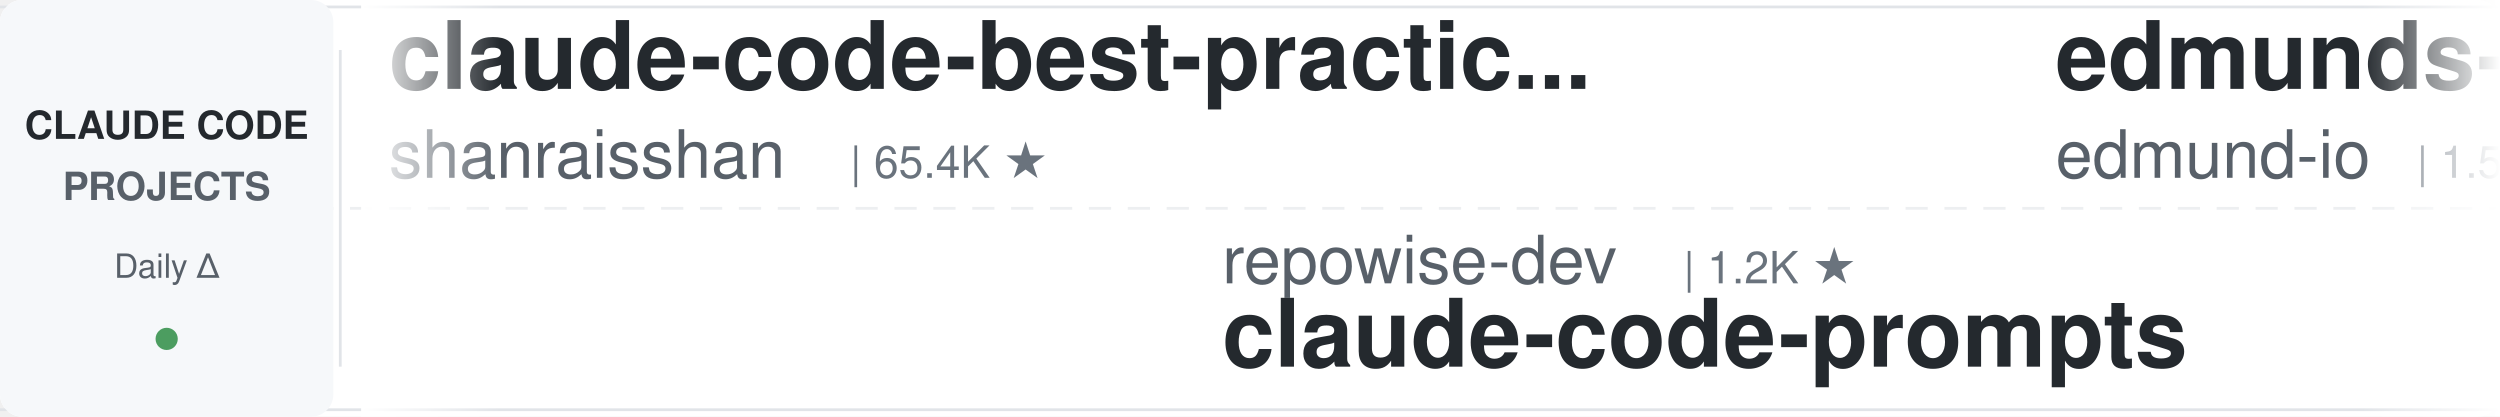
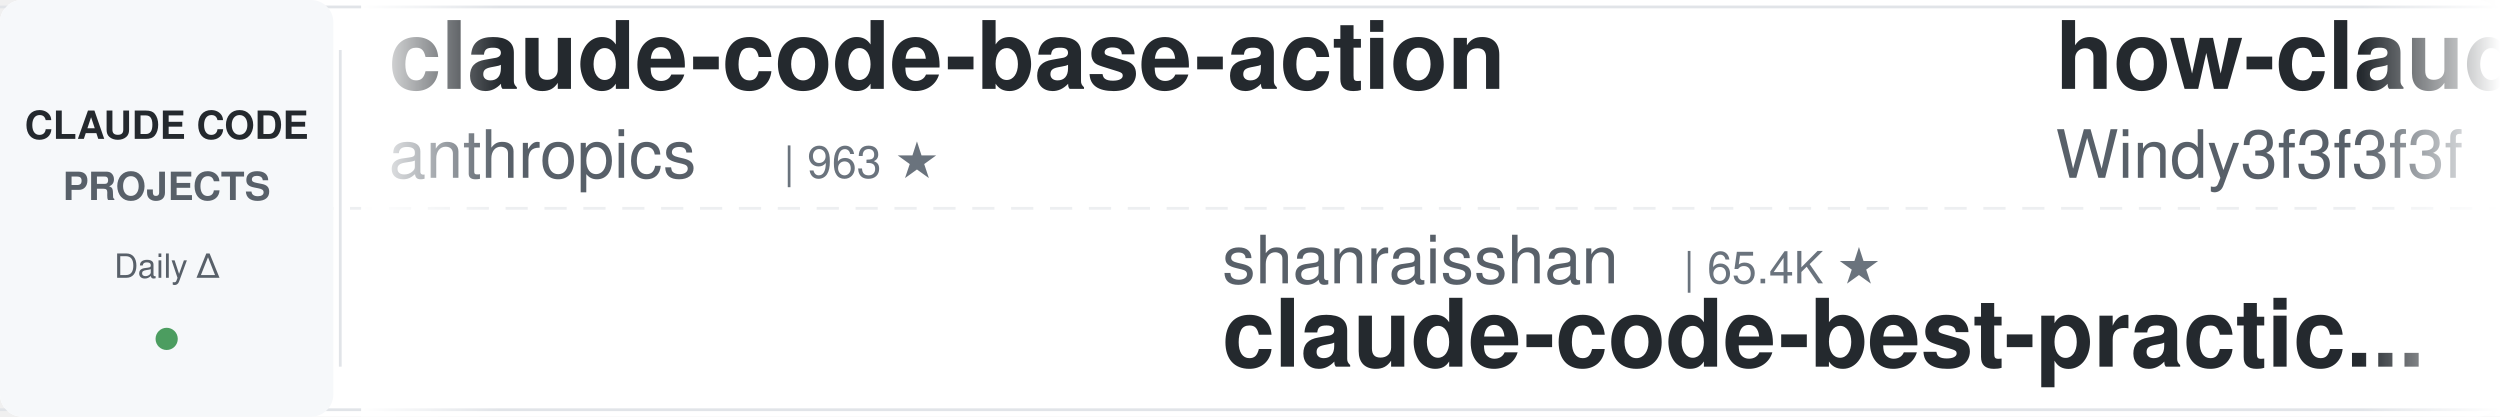
<svg xmlns="http://www.w3.org/2000/svg" width="900" height="150">
  <defs>
    <linearGradient id="leftFade" x1="0%" y1="0%" x2="100%" y2="0%">
      <stop offset="0%" style="stop-color:#ffffff;stop-opacity:1" />
      <stop offset="100%" style="stop-color:#ffffff;stop-opacity:0" />
    </linearGradient>
    <linearGradient id="rightFade" x1="0%" y1="0%" x2="100%" y2="0%">
      <stop offset="0%" style="stop-color:#ffffff;stop-opacity:0" />
      <stop offset="100%" style="stop-color:#ffffff;stop-opacity:1" />
    </linearGradient>
  </defs>
  <rect width="900" height="150" fill="#ffffff" rx="8" />
  <rect x="0" y="2" width="900" height="1" fill="#e1e4e8" />
  <rect x="0" y="147" width="900" height="1" fill="#e1e4e8" />
  <line x1="0" y1="75" x2="900" y2="75" stroke="#e1e4e8" stroke-width="1" stroke-dasharray="8 6" opacity="0.6" />
  <rect x="0" y="0" width="120" height="150" fill="#f6f8fa" rx="8" />
  <text x="60" y="50" font-family="-apple-system, BlinkMacSystemFont, 'Segoe UI', Helvetica, Arial, sans-serif" font-size="14" font-weight="600" fill="#24292e" text-anchor="middle">CLAUDE CODE</text>
  <text x="60" y="72" font-family="-apple-system, BlinkMacSystemFont, 'Segoe UI', Helvetica, Arial, sans-serif" font-size="14" font-weight="600" fill="#586069" text-anchor="middle">PROJECTS</text>
  <text x="60" y="100" font-family="-apple-system, BlinkMacSystemFont, 'Segoe UI', Helvetica, Arial, sans-serif" font-size="12" font-weight="500" fill="#586069" text-anchor="middle">Daily Δ</text>
  <circle cx="60" cy="122" r="4" fill="#22863a" opacity="0.8" />
  <rect x="122" y="18" width="1" height="114" fill="#e1e4e8" />
  <clipPath id="tickerClip">
    <rect x="130" y="0" width="770" height="150" />
  </clipPath>
  <g clip-path="url(#tickerClip)">
    <g id="tickerItems">
      <animateTransform attributeName="transform" attributeType="XML" type="translate" from="0 0" to="-3000 0" dur="54s" repeatCount="indefinite" />
      <g transform="translate(0, 0)">
-         <text x="140" y="32" font-family="-apple-system, BlinkMacSystemFont, 'Segoe UI', Helvetica, Arial, sans-serif" font-size="34" font-weight="600" fill="#24292e">claude-code-best-practic...</text>
-         <text x="140" y="64" font-family="-apple-system, BlinkMacSystemFont, 'Segoe UI', Helvetica, Arial, sans-serif" font-size="24" font-weight="400" fill="#586069">shanraisshan</text>
-         <text x="306" y="64" font-family="-apple-system, BlinkMacSystemFont, 'Segoe UI', Helvetica, Arial, sans-serif" font-size="16" font-weight="500" fill="#6a737d">| 65.4K ★</text>
+         <text x="140" y="32" font-family="-apple-system, BlinkMacSystemFont, 'Segoe UI', Helvetica, Arial, sans-serif" font-size="34" font-weight="600" fill="#24292e">claude-code-base-action</text>
+         <text x="140" y="64" font-family="-apple-system, BlinkMacSystemFont, 'Segoe UI', Helvetica, Arial, sans-serif" font-size="24" font-weight="400" fill="#586069">anthropics</text>
+         <text x="282" y="64" font-family="-apple-system, BlinkMacSystemFont, 'Segoe UI', Helvetica, Arial, sans-serif" font-size="16" font-weight="500" fill="#6a737d">| 963 ★</text>
      </g>
      <g transform="translate(300, 0)">
-         <text x="140" y="102" font-family="-apple-system, BlinkMacSystemFont, 'Segoe UI', Helvetica, Arial, sans-serif" font-size="24" font-weight="400" fill="#586069">repowise-dev</text>
-         <text x="306" y="102" font-family="-apple-system, BlinkMacSystemFont, 'Segoe UI', Helvetica, Arial, sans-serif" font-size="16" font-weight="500" fill="#6a737d">| 1.2K ★</text>
-         <text x="140" y="132" font-family="-apple-system, BlinkMacSystemFont, 'Segoe UI', Helvetica, Arial, sans-serif" font-size="34" font-weight="600" fill="#24292e">claude-code-prompts</text>
+         <text x="140" y="102" font-family="-apple-system, BlinkMacSystemFont, 'Segoe UI', Helvetica, Arial, sans-serif" font-size="24" font-weight="400" fill="#586069">shanraisshan</text>
+         <text x="306" y="102" font-family="-apple-system, BlinkMacSystemFont, 'Segoe UI', Helvetica, Arial, sans-serif" font-size="16" font-weight="500" fill="#6a737d">| 65.4K ★</text>
+         <text x="140" y="132" font-family="-apple-system, BlinkMacSystemFont, 'Segoe UI', Helvetica, Arial, sans-serif" font-size="34" font-weight="600" fill="#24292e">claude-code-best-practic...</text>
      </g>
      <g transform="translate(600, 0)">
+         <text x="140" y="32" font-family="-apple-system, BlinkMacSystemFont, 'Segoe UI', Helvetica, Arial, sans-serif" font-size="34" font-weight="600" fill="#24292e">how-claude-code-works</text>
+         <text x="140" y="64" font-family="-apple-system, BlinkMacSystemFont, 'Segoe UI', Helvetica, Arial, sans-serif" font-size="24" font-weight="400" fill="#586069">Windy3f3f3f3f</text>
+         <text x="318" y="64" font-family="-apple-system, BlinkMacSystemFont, 'Segoe UI', Helvetica, Arial, sans-serif" font-size="16" font-weight="500" fill="#6a737d">| 3.6K ★</text>
+       </g>
+       <g transform="translate(900, 0)">
+         <text x="140" y="102" font-family="-apple-system, BlinkMacSystemFont, 'Segoe UI', Helvetica, Arial, sans-serif" font-size="24" font-weight="400" fill="#586069">digitalsamba</text>
+         <text x="306" y="102" font-family="-apple-system, BlinkMacSystemFont, 'Segoe UI', Helvetica, Arial, sans-serif" font-size="16" font-weight="500" fill="#6a737d">| 2.0K ★</text>
+         <text x="140" y="132" font-family="-apple-system, BlinkMacSystemFont, 'Segoe UI', Helvetica, Arial, sans-serif" font-size="34" font-weight="600" fill="#24292e">claude-code-video-toolki...</text>
+       </g>
+       <g transform="translate(1200, 0)">
        <text x="140" y="32" font-family="-apple-system, BlinkMacSystemFont, 'Segoe UI', Helvetica, Arial, sans-serif" font-size="34" font-weight="600" fill="#24292e">edmunds-claude-code</text>
        <text x="140" y="64" font-family="-apple-system, BlinkMacSystemFont, 'Segoe UI', Helvetica, Arial, sans-serif" font-size="24" font-weight="400" fill="#586069">edmund-io</text>
        <text x="270" y="64" font-family="-apple-system, BlinkMacSystemFont, 'Segoe UI', Helvetica, Arial, sans-serif" font-size="16" font-weight="500" fill="#6a737d">| 1.5K ★</text>
      </g>
-       <g transform="translate(900, 0)">
-         <text x="140" y="102" font-family="-apple-system, BlinkMacSystemFont, 'Segoe UI', Helvetica, Arial, sans-serif" font-size="24" font-weight="400" fill="#586069">Windy3f3f3f3f</text>
-         <text x="318" y="102" font-family="-apple-system, BlinkMacSystemFont, 'Segoe UI', Helvetica, Arial, sans-serif" font-size="16" font-weight="500" fill="#6a737d">| 3.6K ★</text>
-         <text x="140" y="132" font-family="-apple-system, BlinkMacSystemFont, 'Segoe UI', Helvetica, Arial, sans-serif" font-size="34" font-weight="600" fill="#24292e">how-claude-code-works</text>
+       <g transform="translate(1500, 0)">
+         <text x="140" y="102" font-family="-apple-system, BlinkMacSystemFont, 'Segoe UI', Helvetica, Arial, sans-serif" font-size="24" font-weight="400" fill="#586069">RichardAtCT</text>
+         <text x="294" y="102" font-family="-apple-system, BlinkMacSystemFont, 'Segoe UI', Helvetica, Arial, sans-serif" font-size="16" font-weight="500" fill="#6a737d">| 2.8K ★</text>
+         <text x="140" y="132" font-family="-apple-system, BlinkMacSystemFont, 'Segoe UI', Helvetica, Arial, sans-serif" font-size="34" font-weight="600" fill="#24292e">claude-code-telegram</text>
      </g>
-       <g transform="translate(1200, 0)">
+       <g transform="translate(1800, 0)">
        <text x="140" y="32" font-family="-apple-system, BlinkMacSystemFont, 'Segoe UI', Helvetica, Arial, sans-serif" font-size="34" font-weight="600" fill="#24292e">Claude-Code-Usage-Monito...</text>
        <text x="140" y="64" font-family="-apple-system, BlinkMacSystemFont, 'Segoe UI', Helvetica, Arial, sans-serif" font-size="24" font-weight="400" fill="#586069">Maciek-roboblog</text>
        <text x="342" y="64" font-family="-apple-system, BlinkMacSystemFont, 'Segoe UI', Helvetica, Arial, sans-serif" font-size="16" font-weight="500" fill="#6a737d">| 8.7K ★</text>
      </g>
-       <g transform="translate(1500, 0)">
-         <text x="140" y="102" font-family="-apple-system, BlinkMacSystemFont, 'Segoe UI', Helvetica, Arial, sans-serif" font-size="24" font-weight="400" fill="#586069">FlorianBruniaux</text>
-         <text x="342" y="102" font-family="-apple-system, BlinkMacSystemFont, 'Segoe UI', Helvetica, Arial, sans-serif" font-size="16" font-weight="500" fill="#6a737d">| 5.9K ★</text>
-         <text x="140" y="132" font-family="-apple-system, BlinkMacSystemFont, 'Segoe UI', Helvetica, Arial, sans-serif" font-size="34" font-weight="600" fill="#24292e">claude-code-ultimate-gui...</text>
-       </g>
-       <g transform="translate(1800, 0)">
-         <text x="140" y="32" font-family="-apple-system, BlinkMacSystemFont, 'Segoe UI', Helvetica, Arial, sans-serif" font-size="34" font-weight="600" fill="#24292e">everything-claude-code-z...</text>
-         <text x="140" y="64" font-family="-apple-system, BlinkMacSystemFont, 'Segoe UI', Helvetica, Arial, sans-serif" font-size="24" font-weight="400" fill="#586069">xu-xiang</text>
-         <text x="258" y="64" font-family="-apple-system, BlinkMacSystemFont, 'Segoe UI', Helvetica, Arial, sans-serif" font-size="16" font-weight="500" fill="#6a737d">| 1.9K ★</text>
-       </g>
      <g transform="translate(2100, 0)">
-         <text x="140" y="102" font-family="-apple-system, BlinkMacSystemFont, 'Segoe UI', Helvetica, Arial, sans-serif" font-size="24" font-weight="400" fill="#586069">ChrisWiles</text>
-         <text x="282" y="102" font-family="-apple-system, BlinkMacSystemFont, 'Segoe UI', Helvetica, Arial, sans-serif" font-size="16" font-weight="500" fill="#6a737d">| 6.0K ★</text>
-         <text x="140" y="132" font-family="-apple-system, BlinkMacSystemFont, 'Segoe UI', Helvetica, Arial, sans-serif" font-size="34" font-weight="600" fill="#24292e">claude-code-showcase</text>
+         <text x="140" y="102" font-family="-apple-system, BlinkMacSystemFont, 'Segoe UI', Helvetica, Arial, sans-serif" font-size="24" font-weight="400" fill="#586069">1rgs</text>
+         <text x="210" y="102" font-family="-apple-system, BlinkMacSystemFont, 'Segoe UI', Helvetica, Arial, sans-serif" font-size="16" font-weight="500" fill="#6a737d">| 3.7K ★</text>
+         <text x="140" y="132" font-family="-apple-system, BlinkMacSystemFont, 'Segoe UI', Helvetica, Arial, sans-serif" font-size="34" font-weight="600" fill="#24292e">claude-code-proxy</text>
      </g>
      <g transform="translate(2400, 0)">
-         <text x="140" y="32" font-family="-apple-system, BlinkMacSystemFont, 'Segoe UI', Helvetica, Arial, sans-serif" font-size="34" font-weight="600" fill="#24292e">claude-code-action</text>
-         <text x="140" y="64" font-family="-apple-system, BlinkMacSystemFont, 'Segoe UI', Helvetica, Arial, sans-serif" font-size="24" font-weight="400" fill="#586069">anthropics</text>
-         <text x="282" y="64" font-family="-apple-system, BlinkMacSystemFont, 'Segoe UI', Helvetica, Arial, sans-serif" font-size="16" font-weight="500" fill="#6a737d">| 8.8K ★</text>
+         <text x="140" y="32" font-family="-apple-system, BlinkMacSystemFont, 'Segoe UI', Helvetica, Arial, sans-serif" font-size="34" font-weight="600" fill="#24292e">claude-code-source-build</text>
+         <text x="140" y="64" font-family="-apple-system, BlinkMacSystemFont, 'Segoe UI', Helvetica, Arial, sans-serif" font-size="24" font-weight="400" fill="#586069">andrew-kramer-inno</text>
+         <text x="378" y="64" font-family="-apple-system, BlinkMacSystemFont, 'Segoe UI', Helvetica, Arial, sans-serif" font-size="16" font-weight="500" fill="#6a737d">| 594 ★</text>
      </g>
      <g transform="translate(2700, 0)">
-         <text x="140" y="102" font-family="-apple-system, BlinkMacSystemFont, 'Segoe UI', Helvetica, Arial, sans-serif" font-size="24" font-weight="400" fill="#586069">pedrohcgs</text>
-         <text x="270" y="102" font-family="-apple-system, BlinkMacSystemFont, 'Segoe UI', Helvetica, Arial, sans-serif" font-size="16" font-weight="500" fill="#6a737d">| 1.5K ★</text>
-         <text x="140" y="132" font-family="-apple-system, BlinkMacSystemFont, 'Segoe UI', Helvetica, Arial, sans-serif" font-size="34" font-weight="600" fill="#24292e">claude-code-my-workflow</text>
+         <text x="140" y="102" font-family="-apple-system, BlinkMacSystemFont, 'Segoe UI', Helvetica, Arial, sans-serif" font-size="24" font-weight="400" fill="#586069">affaan-m</text>
+         <text x="258" y="102" font-family="-apple-system, BlinkMacSystemFont, 'Segoe UI', Helvetica, Arial, sans-serif" font-size="16" font-weight="500" fill="#6a737d">| 245.1K ★</text>
+         <text x="140" y="132" font-family="-apple-system, BlinkMacSystemFont, 'Segoe UI', Helvetica, Arial, sans-serif" font-size="34" font-weight="600" fill="#24292e">ECC</text>
      </g>
      <g transform="translate(3000, 0)">
-         <text x="140" y="32" font-family="-apple-system, BlinkMacSystemFont, 'Segoe UI', Helvetica, Arial, sans-serif" font-size="34" font-weight="600" fill="#24292e">claude-code-best-practic...</text>
-         <text x="140" y="64" font-family="-apple-system, BlinkMacSystemFont, 'Segoe UI', Helvetica, Arial, sans-serif" font-size="24" font-weight="400" fill="#586069">shanraisshan</text>
-         <text x="306" y="64" font-family="-apple-system, BlinkMacSystemFont, 'Segoe UI', Helvetica, Arial, sans-serif" font-size="16" font-weight="500" fill="#6a737d">| 65.4K ★</text>
+         <text x="140" y="32" font-family="-apple-system, BlinkMacSystemFont, 'Segoe UI', Helvetica, Arial, sans-serif" font-size="34" font-weight="600" fill="#24292e">claude-code-base-action</text>
+         <text x="140" y="64" font-family="-apple-system, BlinkMacSystemFont, 'Segoe UI', Helvetica, Arial, sans-serif" font-size="24" font-weight="400" fill="#586069">anthropics</text>
+         <text x="282" y="64" font-family="-apple-system, BlinkMacSystemFont, 'Segoe UI', Helvetica, Arial, sans-serif" font-size="16" font-weight="500" fill="#6a737d">| 963 ★</text>
      </g>
      <g transform="translate(3300, 0)">
-         <text x="140" y="102" font-family="-apple-system, BlinkMacSystemFont, 'Segoe UI', Helvetica, Arial, sans-serif" font-size="24" font-weight="400" fill="#586069">repowise-dev</text>
-         <text x="306" y="102" font-family="-apple-system, BlinkMacSystemFont, 'Segoe UI', Helvetica, Arial, sans-serif" font-size="16" font-weight="500" fill="#6a737d">| 1.2K ★</text>
-         <text x="140" y="132" font-family="-apple-system, BlinkMacSystemFont, 'Segoe UI', Helvetica, Arial, sans-serif" font-size="34" font-weight="600" fill="#24292e">claude-code-prompts</text>
+         <text x="140" y="102" font-family="-apple-system, BlinkMacSystemFont, 'Segoe UI', Helvetica, Arial, sans-serif" font-size="24" font-weight="400" fill="#586069">shanraisshan</text>
+         <text x="306" y="102" font-family="-apple-system, BlinkMacSystemFont, 'Segoe UI', Helvetica, Arial, sans-serif" font-size="16" font-weight="500" fill="#6a737d">| 65.4K ★</text>
+         <text x="140" y="132" font-family="-apple-system, BlinkMacSystemFont, 'Segoe UI', Helvetica, Arial, sans-serif" font-size="34" font-weight="600" fill="#24292e">claude-code-best-practic...</text>
      </g>
      <g transform="translate(3600, 0)">
-         <text x="140" y="32" font-family="-apple-system, BlinkMacSystemFont, 'Segoe UI', Helvetica, Arial, sans-serif" font-size="34" font-weight="600" fill="#24292e">edmunds-claude-code</text>
-         <text x="140" y="64" font-family="-apple-system, BlinkMacSystemFont, 'Segoe UI', Helvetica, Arial, sans-serif" font-size="24" font-weight="400" fill="#586069">edmund-io</text>
-         <text x="270" y="64" font-family="-apple-system, BlinkMacSystemFont, 'Segoe UI', Helvetica, Arial, sans-serif" font-size="16" font-weight="500" fill="#6a737d">| 1.5K ★</text>
+         <text x="140" y="32" font-family="-apple-system, BlinkMacSystemFont, 'Segoe UI', Helvetica, Arial, sans-serif" font-size="34" font-weight="600" fill="#24292e">how-claude-code-works</text>
+         <text x="140" y="64" font-family="-apple-system, BlinkMacSystemFont, 'Segoe UI', Helvetica, Arial, sans-serif" font-size="24" font-weight="400" fill="#586069">Windy3f3f3f3f</text>
+         <text x="318" y="64" font-family="-apple-system, BlinkMacSystemFont, 'Segoe UI', Helvetica, Arial, sans-serif" font-size="16" font-weight="500" fill="#6a737d">| 3.6K ★</text>
      </g>
      <g transform="translate(3900, 0)">
-         <text x="140" y="102" font-family="-apple-system, BlinkMacSystemFont, 'Segoe UI', Helvetica, Arial, sans-serif" font-size="24" font-weight="400" fill="#586069">Windy3f3f3f3f</text>
-         <text x="318" y="102" font-family="-apple-system, BlinkMacSystemFont, 'Segoe UI', Helvetica, Arial, sans-serif" font-size="16" font-weight="500" fill="#6a737d">| 3.6K ★</text>
-         <text x="140" y="132" font-family="-apple-system, BlinkMacSystemFont, 'Segoe UI', Helvetica, Arial, sans-serif" font-size="34" font-weight="600" fill="#24292e">how-claude-code-works</text>
+         <text x="140" y="102" font-family="-apple-system, BlinkMacSystemFont, 'Segoe UI', Helvetica, Arial, sans-serif" font-size="24" font-weight="400" fill="#586069">digitalsamba</text>
+         <text x="306" y="102" font-family="-apple-system, BlinkMacSystemFont, 'Segoe UI', Helvetica, Arial, sans-serif" font-size="16" font-weight="500" fill="#6a737d">| 2.0K ★</text>
+         <text x="140" y="132" font-family="-apple-system, BlinkMacSystemFont, 'Segoe UI', Helvetica, Arial, sans-serif" font-size="34" font-weight="600" fill="#24292e">claude-code-video-toolki...</text>
      </g>
    </g>
  </g>
  <rect x="130" y="0" width="50" height="150" fill="url(#leftFade)" />
  <rect x="850" y="0" width="50" height="150" fill="url(#rightFade)" />
</svg>
